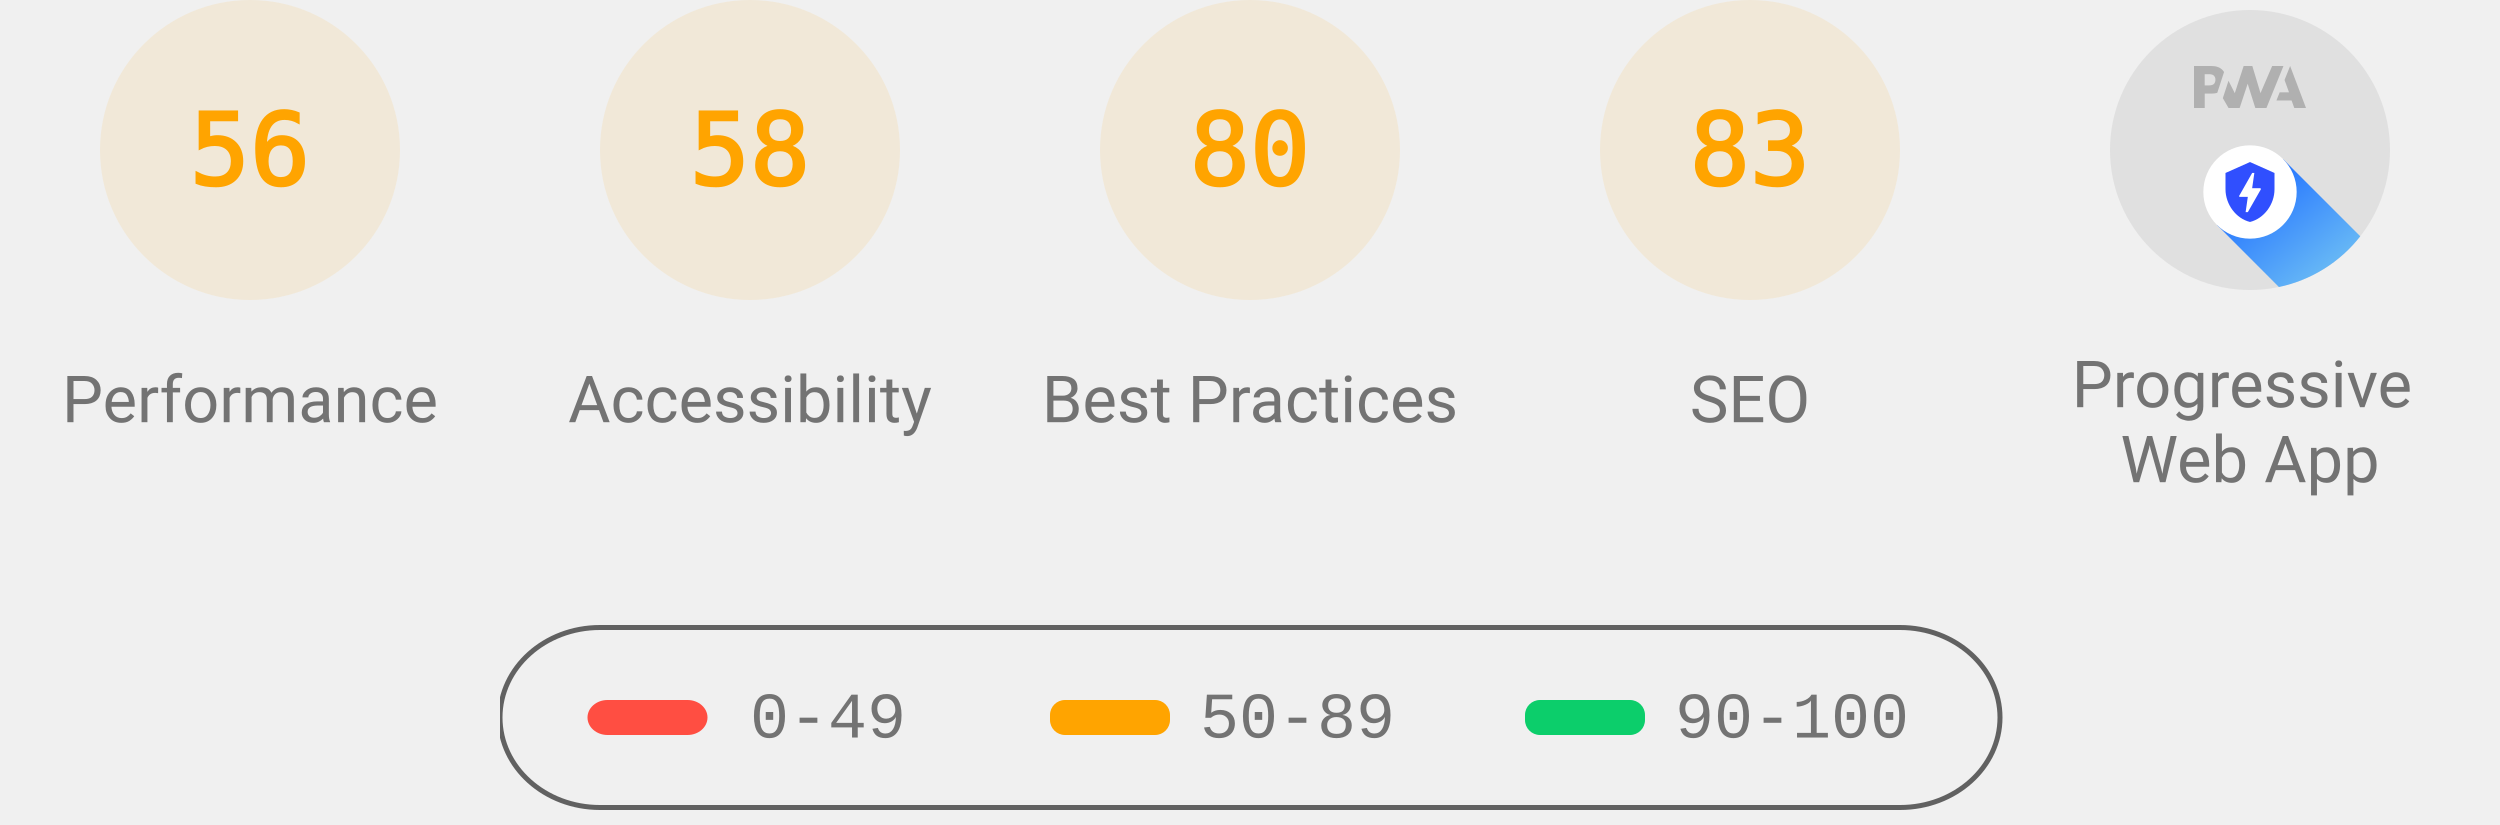
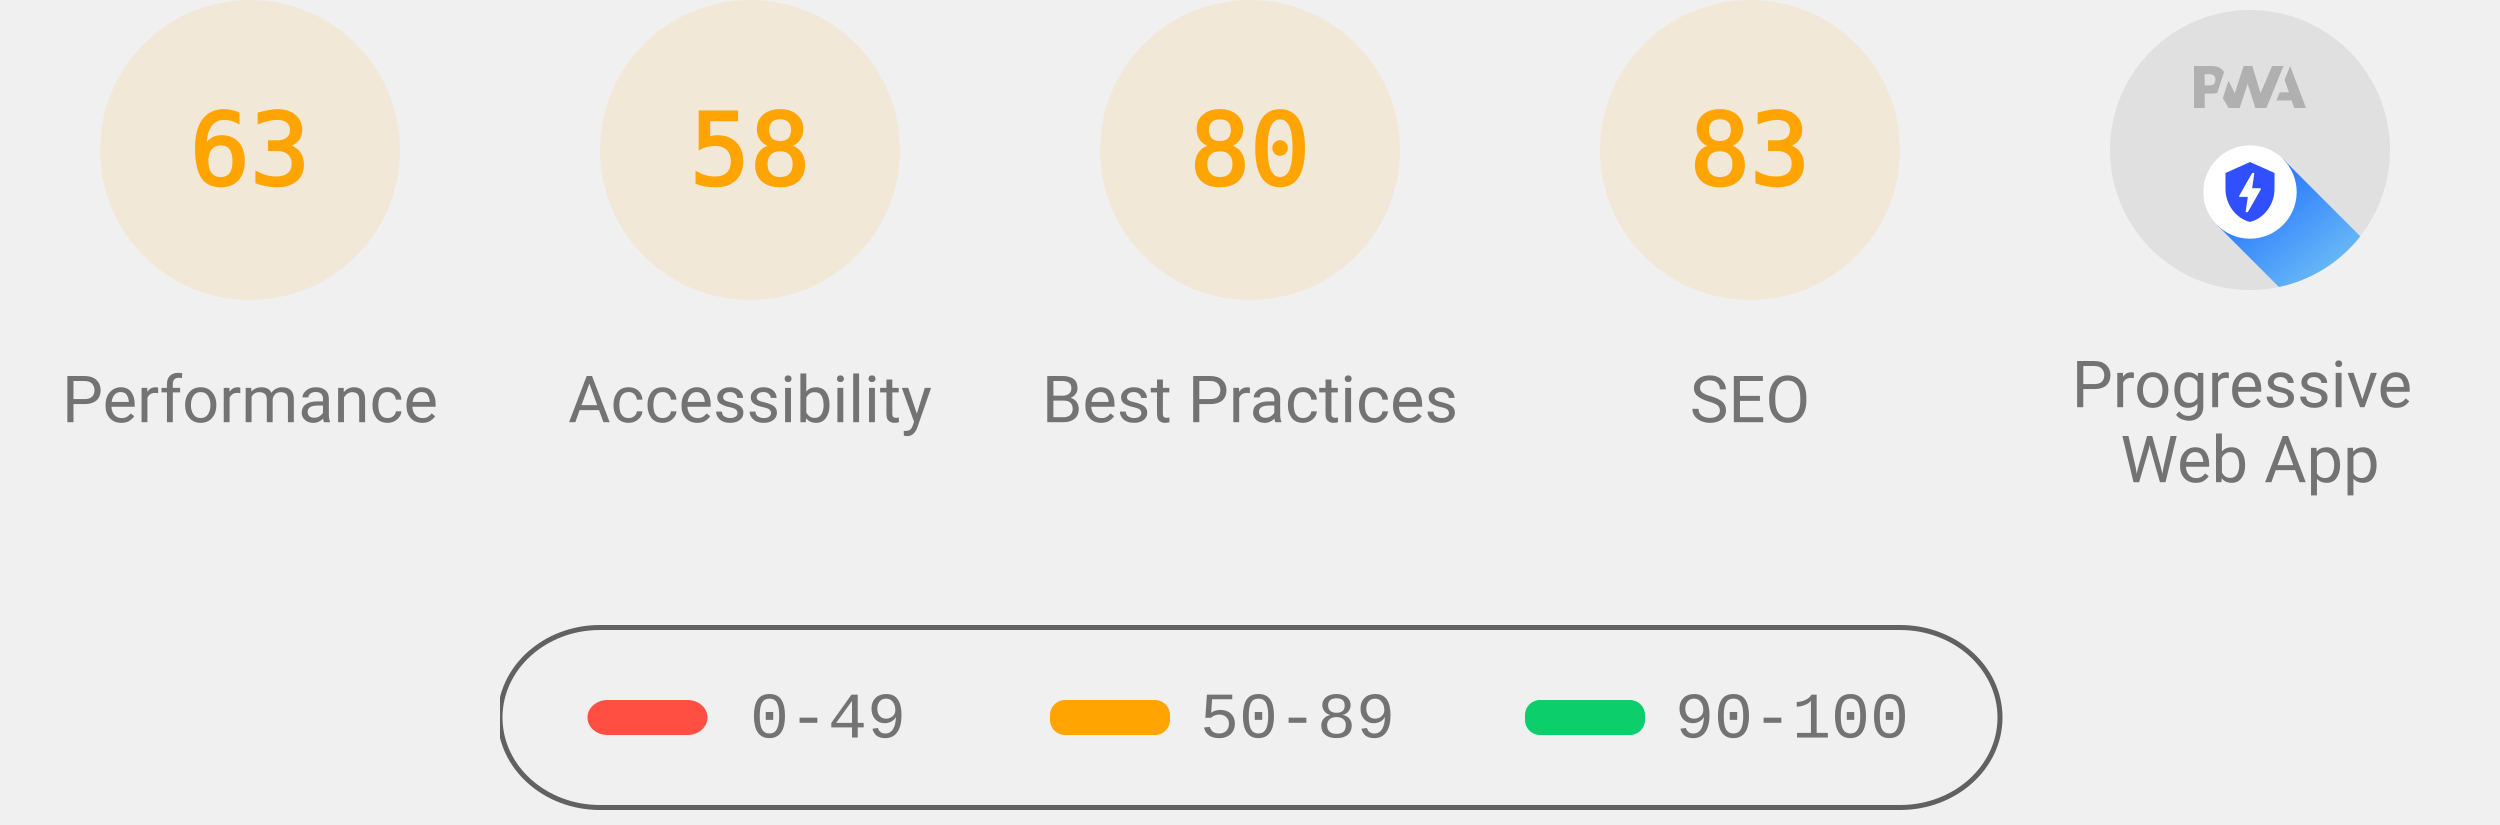
<svg xmlns="http://www.w3.org/2000/svg" class="theme--agnostic" fill="none" width="1000" height="330">
  <style>
			.gauge-base {
				opacity: 0.1
			}

			.gauge-arc {
				fill: none;
				animation-delay: 250ms;
				stroke-linecap: round;
				transform: rotate(-90deg);
				transform-origin: 100px 60px;
				animation: load-gauge 1s ease forwards
			}

			.guage-text {
				font-size: 40px;
				font-family: monospace;
				text-align: center
			}

			.guage-red {
				color: #ff4e42;
				fill: #ff4e42;
				stroke: #ff4e42
			}
			.guage-orange {
				color: #ffa400;
				fill: #ffa400;
				stroke: #ffa400
			}
			.guage-green {
				color: #0cce6b;
				fill: #0cce6b;
				stroke: #0cce6b
			}
			.theme--agnostic .guage-undefined {
				color: #5c5c5c;
				fill: #5c5c5c;
				stroke: #5c5c5c
			}
			.theme--light .guage-undefined {
				color: #1e1e1e;
				fill: #1e1e1e;
				stroke: #1e1e1e
			}
			.theme--dark .guage-undefined {
				color: #f5f5f5;
				fill: #f5f5f5;
				stroke: #f5f5f5
			}

			.guage-title {
				stroke: none;
				font-size: 26px;
				line-height: 26px;
				font-family: Roboto, Halvetica, Arial, sans-serif
			}
			.metric.guage-title {
				font-family: 'Courier New', Courier, monospace
			}
			.theme--agnostic .guage-title {
				color: #737373;
				fill: #737373
			}
			.theme--light .guage-title {
				color: #212121;
				fill: #212121
			}
			.theme--dark .guage-title {
				color: #f5f5f5;
				fill: #f5f5f5
			}

			@keyframes load-gauge {
				from {
					stroke-dasharray: 0 352.858
				}
			}
			.lh-gauge--pwa__disc {
				fill: #e0e0e0
			}
			.lh-gauge--pwa__logo {
				position: relative;
				fill: #b0b0b0
			}
			.lh-gauge--pwa__invisible {
				display: none
			}
			.lh-gauge--pwa__visible {
				display: inline
			}
			.guage-invisible {
				display: none
			}
			.lh-gauge--pwa__logo--primary-color {
				fill: #304ffe
			}
			.theme--agnostic .lh-gauge--pwa__logo--secondary-color {
				fill: #787878
			}
			.theme--light .lh-gauge--pwa__logo--secondary-color {
				fill: #3d3d3d
			}
			.theme--dark .lh-gauge--pwa__logo--secondary-color {
				fill: #d8b6b6
			}
			.theme--light #svg_2 {
				stroke: #00000022
			}
			.theme--agnostic #svg_2 {
				stroke: #616161
			}
			.theme--light #svg_2 {
				stroke: #00000022
			}
			.theme--dark #svg_2 {
				stroke: #f5f5f566
			}
		</style>
  <svg class="guage-div guage-perf guage-orange" viewBox="0 0 200 200" width="200" height="200" x="0" y="0">
    <circle class="gauge-base" r="56" cx="100" cy="60" stroke-width="8" />
-     <circle class="gauge-arc guage-arc-1" r="56" cx="100" cy="60" stroke-width="8" style="stroke-dasharray: 197.04, 351.858;" />
-     <text class="guage-text" x="100px" y="60px" alignment-baseline="central" dominant-baseline="central" text-anchor="middle">56</text>
+     <circle class="gauge-arc guage-arc-1" r="56" cx="100" cy="60" stroke-width="8" style="stroke-dasharray: 221.671, 351.858;" />
+     <text class="guage-text" x="100px" y="60px" alignment-baseline="central" dominant-baseline="central" text-anchor="middle">63</text>
    <text class="guage-title" x="100px" y="160px" alignment-baseline="central" dominant-baseline="central" text-anchor="middle">Performance</text>
  </svg>
  <svg class="guage-div guage-acc guage-orange" viewBox="0 0 200 200" width="200" height="200" x="200" y="0">
    <circle class="gauge-base" r="56" cx="100" cy="60" stroke-width="8" />
    <circle class="gauge-arc guage-arc-2" r="56" cx="100" cy="60" stroke-width="8" style="stroke-dasharray: 204.078, 351.858;" />
    <text class="guage-text" x="100px" y="60px" alignment-baseline="central" dominant-baseline="central" text-anchor="middle">58</text>
    <text class="guage-title" x="100px" y="160px" alignment-baseline="central" dominant-baseline="central" text-anchor="middle">Accessibility</text>
  </svg>
  <svg class="guage-div guage-best guage-orange" viewBox="0 0 200 200" width="200" height="200" x="400" y="0">
    <circle class="gauge-base" r="56" cx="100" cy="60" stroke-width="8" />
    <circle class="gauge-arc guage-arc-3" r="56" cx="100" cy="60" stroke-width="8" style="stroke-dasharray: 281.486, 351.858;" />
    <text class="guage-text" x="100px" y="60px" alignment-baseline="central" dominant-baseline="central" text-anchor="middle">80</text>
    <text class="guage-title" x="100px" y="160px" alignment-baseline="central" dominant-baseline="central" text-anchor="middle">Best Practices</text>
  </svg>
  <svg class="guage-div guage-seo guage-orange" viewBox="0 0 200 200" width="200" height="200" x="600" y="0">
    <circle class="gauge-base" r="56" cx="100" cy="60" stroke-width="8" />
    <circle class="gauge-arc guage-arc-4" r="56" cx="100" cy="60" stroke-width="8" style="stroke-dasharray: 292.042, 351.858;" />
    <text class="guage-text" x="100px" y="60px" alignment-baseline="central" dominant-baseline="central" text-anchor="middle">83</text>
    <text class="guage-title" x="100px" y="160px" alignment-baseline="central" dominant-baseline="central" text-anchor="middle">SEO</text>
  </svg>
  <svg class="guage-div guage-pwa " viewBox="0 0 200 200" width="200" height="200" x="800" y="0">
    <svg viewBox="0 0 60 60" width="112" height="112" x="44" y="4">
      <defs>
        <linearGradient id="lh-gauge--pwa__check-circle__gradient-0" x1="50%" y1="0%" x2="50%" y2="100%">
          <stop stop-color="#00C852" offset="0%" />
          <stop stop-color="#009688" offset="100%" />
        </linearGradient>
        <linearGradient id="lh-gauge--pwa__installable__shadow-gradient-0" x1="76.056%" x2="24.111%" y1="82.995%" y2="24.735%">
          <stop stop-color="#A5D6A7" offset="0%" />
          <stop stop-color="#80CBC4" offset="100%" />
        </linearGradient>
        <linearGradient id="lh-gauge--pwa__fast-reliable__shadow-gradient-0" x1="76.056%" y1="82.995%" x2="25.678%" y2="26.493%">
          <stop stop-color="#64B5F6" offset="0%" />
          <stop stop-color="#2979FF" offset="100%" />
        </linearGradient>
        <g id="lh-gauge--pwa__fast-reliable-badge-0">
          <circle fill="#FFFFFF" cx="10" cy="10" r="10" />
          <path fill="#304FFE" d="M10 3.58l5.25 2.34v3.5c0 3.23-2.24 6.26-5.25 7-3.01-.74-5.25-3.77-5.25-7v-3.5L10 3.58zm-.47 10.74l2.76-4.83.03-.07c.04-.08 0-.24-.22-.24h-1.64l.47-3.26h-.47l-2.7 4.77c-.02.01.05-.1-.04.05-.09.16-.1.31.18.31h1.63l-.47 3.27h.47z" />
        </g>
        <g id="lh-gauge--pwa__installable-badge-0">
          <circle fill="#FFFFFF" cx="10" cy="10" r="10" />
          <path fill="#009688" d="M10 4.167A5.835 5.835 0 0 0 4.167 10 5.835 5.835 0 0 0 10 15.833 5.835 5.835 0 0 0 15.833 10 5.835 5.835 0 0 0 10 4.167zm2.917 6.416h-2.334v2.334H9.417v-2.334H7.083V9.417h2.334V7.083h1.166v2.334h2.334v1.166z" />
        </g>
      </defs>
      <g stroke="none" fill-rule="nonzero">
        <circle class="lh-gauge--pwa__disc" cx="30" cy="30" r="30" />
        <g class="lh-gauge--pwa__logo">
          <path d="M35.66 19.39l.7-1.75h2L37.4 15 38.6 12l3.4 9h-2.51l-.58-1.61z" />
          <path d="M33.52 21l3.65-9h-2.42l-2.5 5.82L30.5 12h-1.86l-1.9 5.82-1.35-2.65-1.21 3.72L25.4 21h2.38l1.72-5.2 1.64 5.2z" />
          <path fill-rule="nonzero" d="M20.3 17.91h1.48c.45 0 .85-.05 1.2-.15l.39-1.18 1.07-3.3a2.64 2.64 0 0 0-.28-.37c-.55-.6-1.36-.91-2.42-.91H18v9h2.3V17.9zm1.96-3.84c.22.22.33.5.33.87 0 .36-.1.65-.29.87-.2.23-.59.35-1.15.35h-.86v-2.41h.87c.52 0 .89.1 1.1.32z" />
        </g>
        <rect class="lh-gauge--pwa__component lh-gauge--pwa__na-line lh-gauge--pwa__invisible" fill="#FFFFFF" x="20" y="32" width="20" height="4" rx="2" />
        <g class="lh-gauge--pwa__component lh-gauge--pwa__fast-reliable-badge lh-gauge--pwa__visible" transform="translate(20, 29)">
          <path fill="url(#lh-gauge--pwa__fast-reliable__shadow-gradient-0)" d="M33.63 19.49A30 30 0 0 1 16.2 30.36L3 17.14 17.14 3l16.49 16.49z" />
          <use href="#lh-gauge--pwa__fast-reliable-badge-0" />
        </g>
        <g class="lh-gauge--pwa__component lh-gauge--pwa__installable-badge lh-gauge--pwa__invisible" transform="translate(20, 29)">
          <path fill="url(#lh-gauge--pwa__installable__shadow-gradient-0)" d="M33.629 19.487c-4.272 5.453-10.391 9.39-17.415 10.869L3 17.142 17.142 3 33.63 19.487z" />
          <use href="#lh-gauge--pwa__installable-badge-0" />
        </g>
        <g class="lh-gauge--pwa__component lh-gauge--pwa__fast-reliable-installable-badges lh-gauge--pwa__invisible">
          <g transform="translate(8, 29)">
            <path fill="url(#lh-gauge--pwa__fast-reliable__shadow-gradient-0)" d="M16.321 30.463L3 17.143 17.142 3l22.365 22.365A29.864 29.864 0 0 1 22 31c-1.942 0-3.84-.184-5.679-.537z" />
            <use href="#lh-gauge--pwa__fast-reliable-badge-0" />
          </g>
          <g transform="translate(32, 29)">
            <path fill="url(#lh-gauge--pwa__installable__shadow-gradient-0)" d="M25.982 11.84a30.107 30.107 0 0 1-13.08 15.203L3 17.143 17.142 3l8.84 8.84z" />
            <use href="#lh-gauge--pwa__installable-badge-0" />
          </g>
        </g>
        <g class="lh-gauge--pwa__component lh-gauge--pwa__check-circle lh-gauge--pwa__invisible" transform="translate(18, 28)">
          <circle fill="#FFFFFF" cx="12" cy="12" r="12" />
          <path fill="url(#lh-gauge--pwa__check-circle__gradient-0)" d="M12 2a10 10 0 1 0 0 20 10 10 0 0 0 0-20zm-2 15l-5-5 1.41-1.41L10 14.17l7.59-7.59L19 8l-9 9z" />
        </g>
      </g>
    </svg>
    <text class="guage-title" y="160px" alignment-baseline="central" dominant-baseline="central" text-anchor="middle">
      <tspan x="100px" dy="-6px">Progressive</tspan>
      <tspan x="100px" dy="30px">Web App</tspan>
    </text>
  </svg>
  <svg width="604" height="76" x="200" y="250">
    <g>
      <rect fill="none" id="canvas_background" height="80" width="604" y="-1" x="-1" />
      <g display="none" overflow="visible" y="0" x="0" height="100%" width="100%" id="canvasGrid">
        <rect fill="url(#gridpattern)" stroke-width="0" y="0" x="0" height="100%" width="100%" />
      </g>
    </g>
    <g>
      <rect fill-opacity="0" stroke-width="2" rx="40" id="svg_2" height="72" width="600" y="1" x="0" fill="#000000" />
      <rect stroke="#000" rx="8" id="svg_3" height="14" width="48" y="30" x="35" stroke-opacity="null" stroke-width="0" fill="#ff4e42" />
      <rect stroke="#000" rx="6" id="svg_4" height="14" width="48" y="30" x="220" stroke-opacity="null" stroke-width="0" fill="#ffa400" />
      <rect stroke="#000" rx="6" id="svg_5" height="14" width="48" y="30" x="410" stroke-opacity="null" stroke-width="0" fill="#0cce6b" />
      <text class="metric guage-title" xml:space="preserve" text-anchor="start" font-size="26" id="svg_6" y="45" x="100" stroke-opacity="null" stroke-width="0" stroke="#000">0-49</text>
      <text class="metric guage-title" xml:space="preserve" text-anchor="start" font-size="26" id="svg_7" y="45" x="280" stroke-opacity="null" stroke-width="0" stroke="#000">50-89</text>
      <text class="metric guage-title" xml:space="preserve" text-anchor="start" font-size="26" id="svg_8" y="45" x="470" stroke-opacity="null" stroke-width="0" stroke="#000">90-100</text>
    </g>
  </svg>
</svg>
